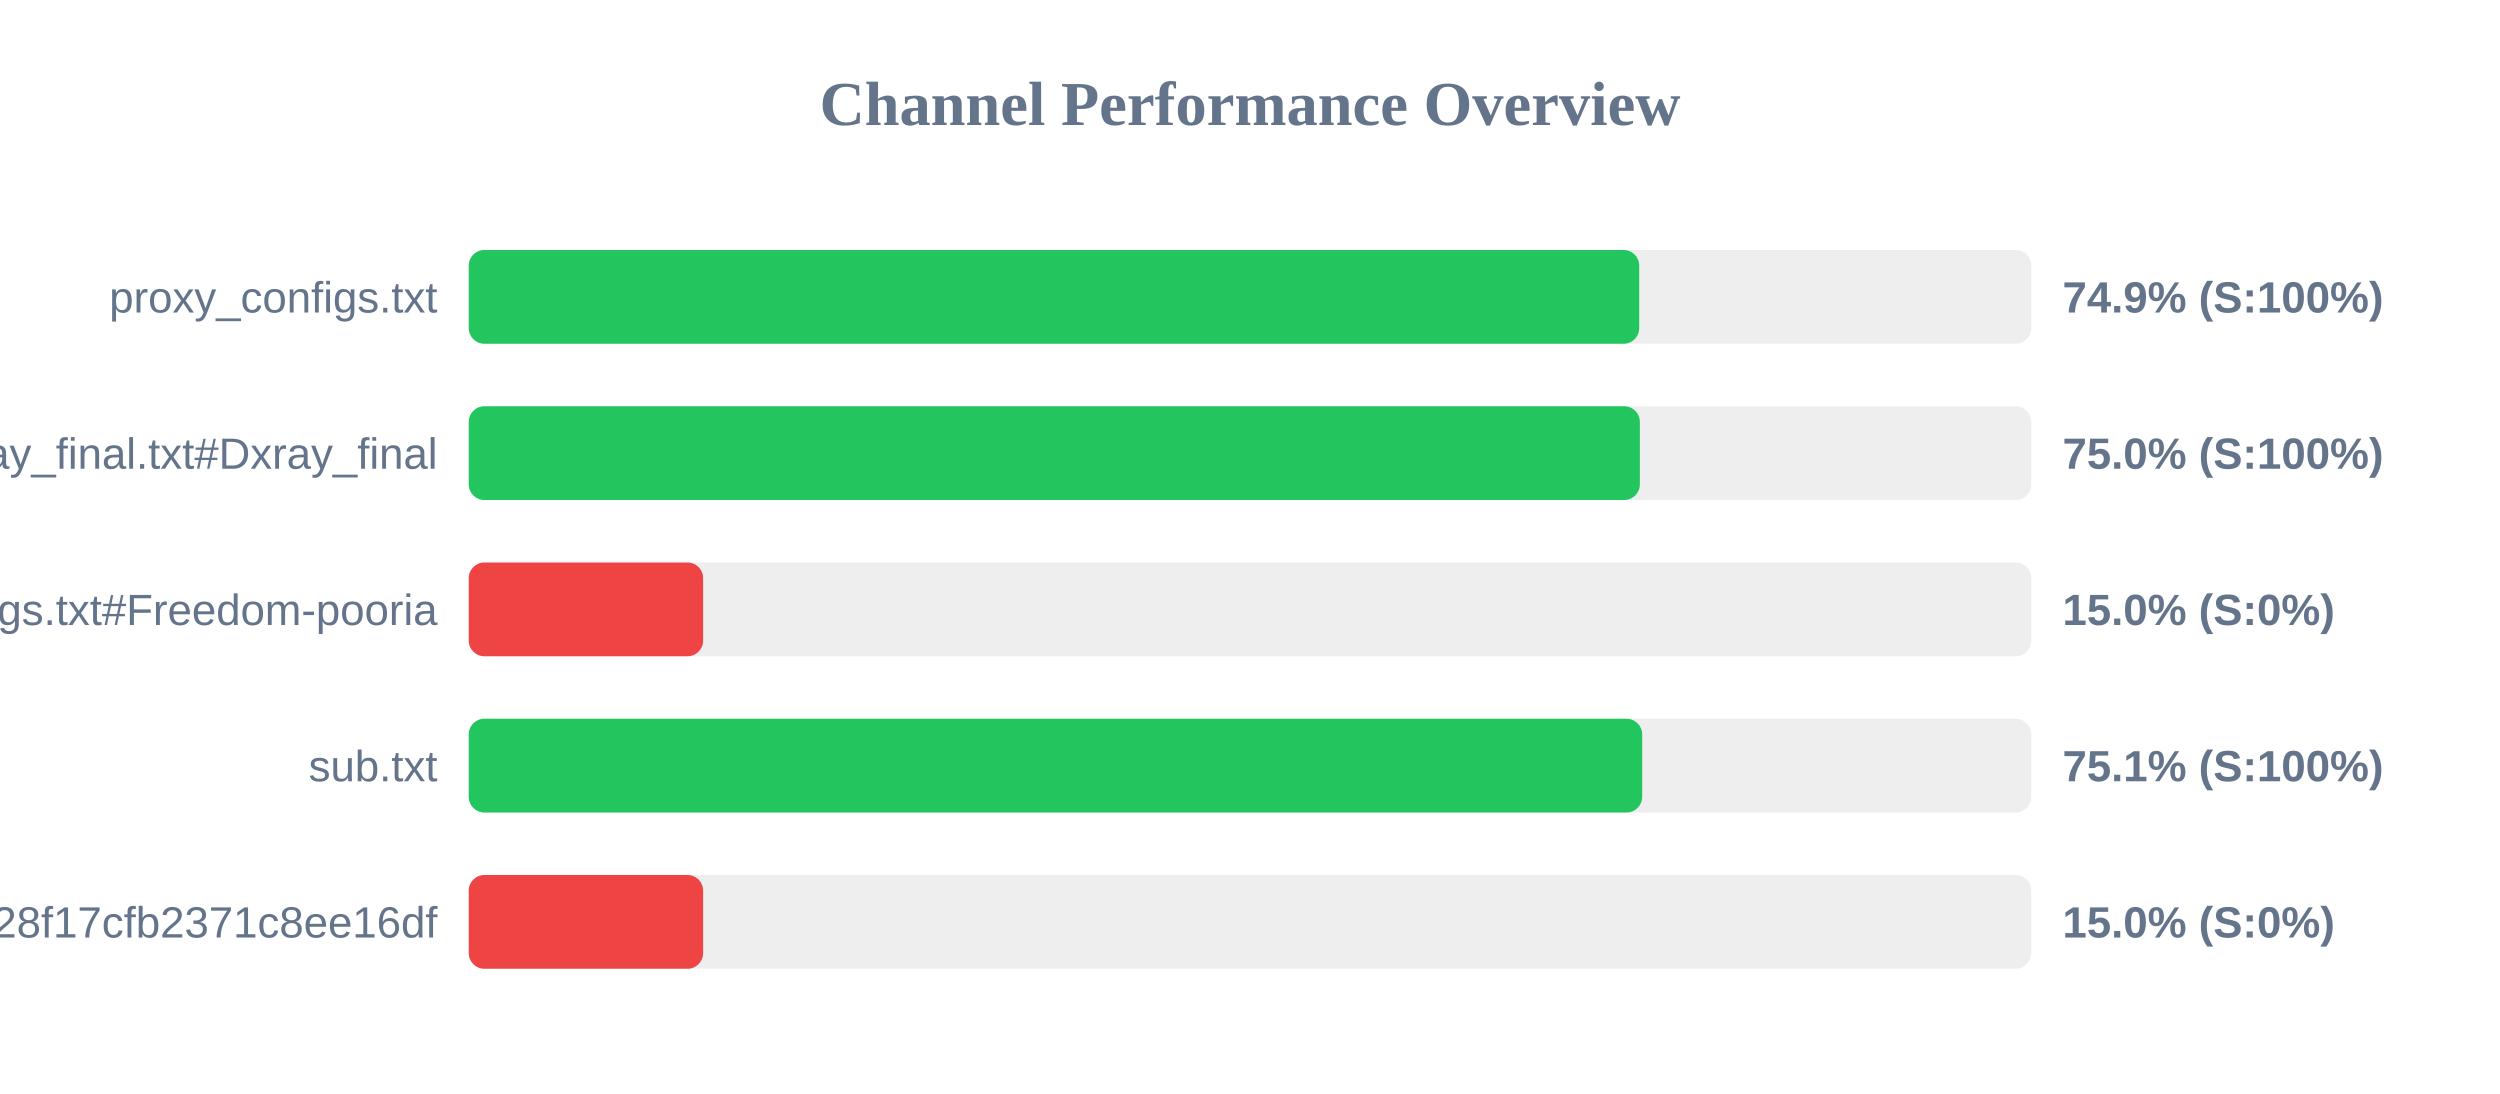
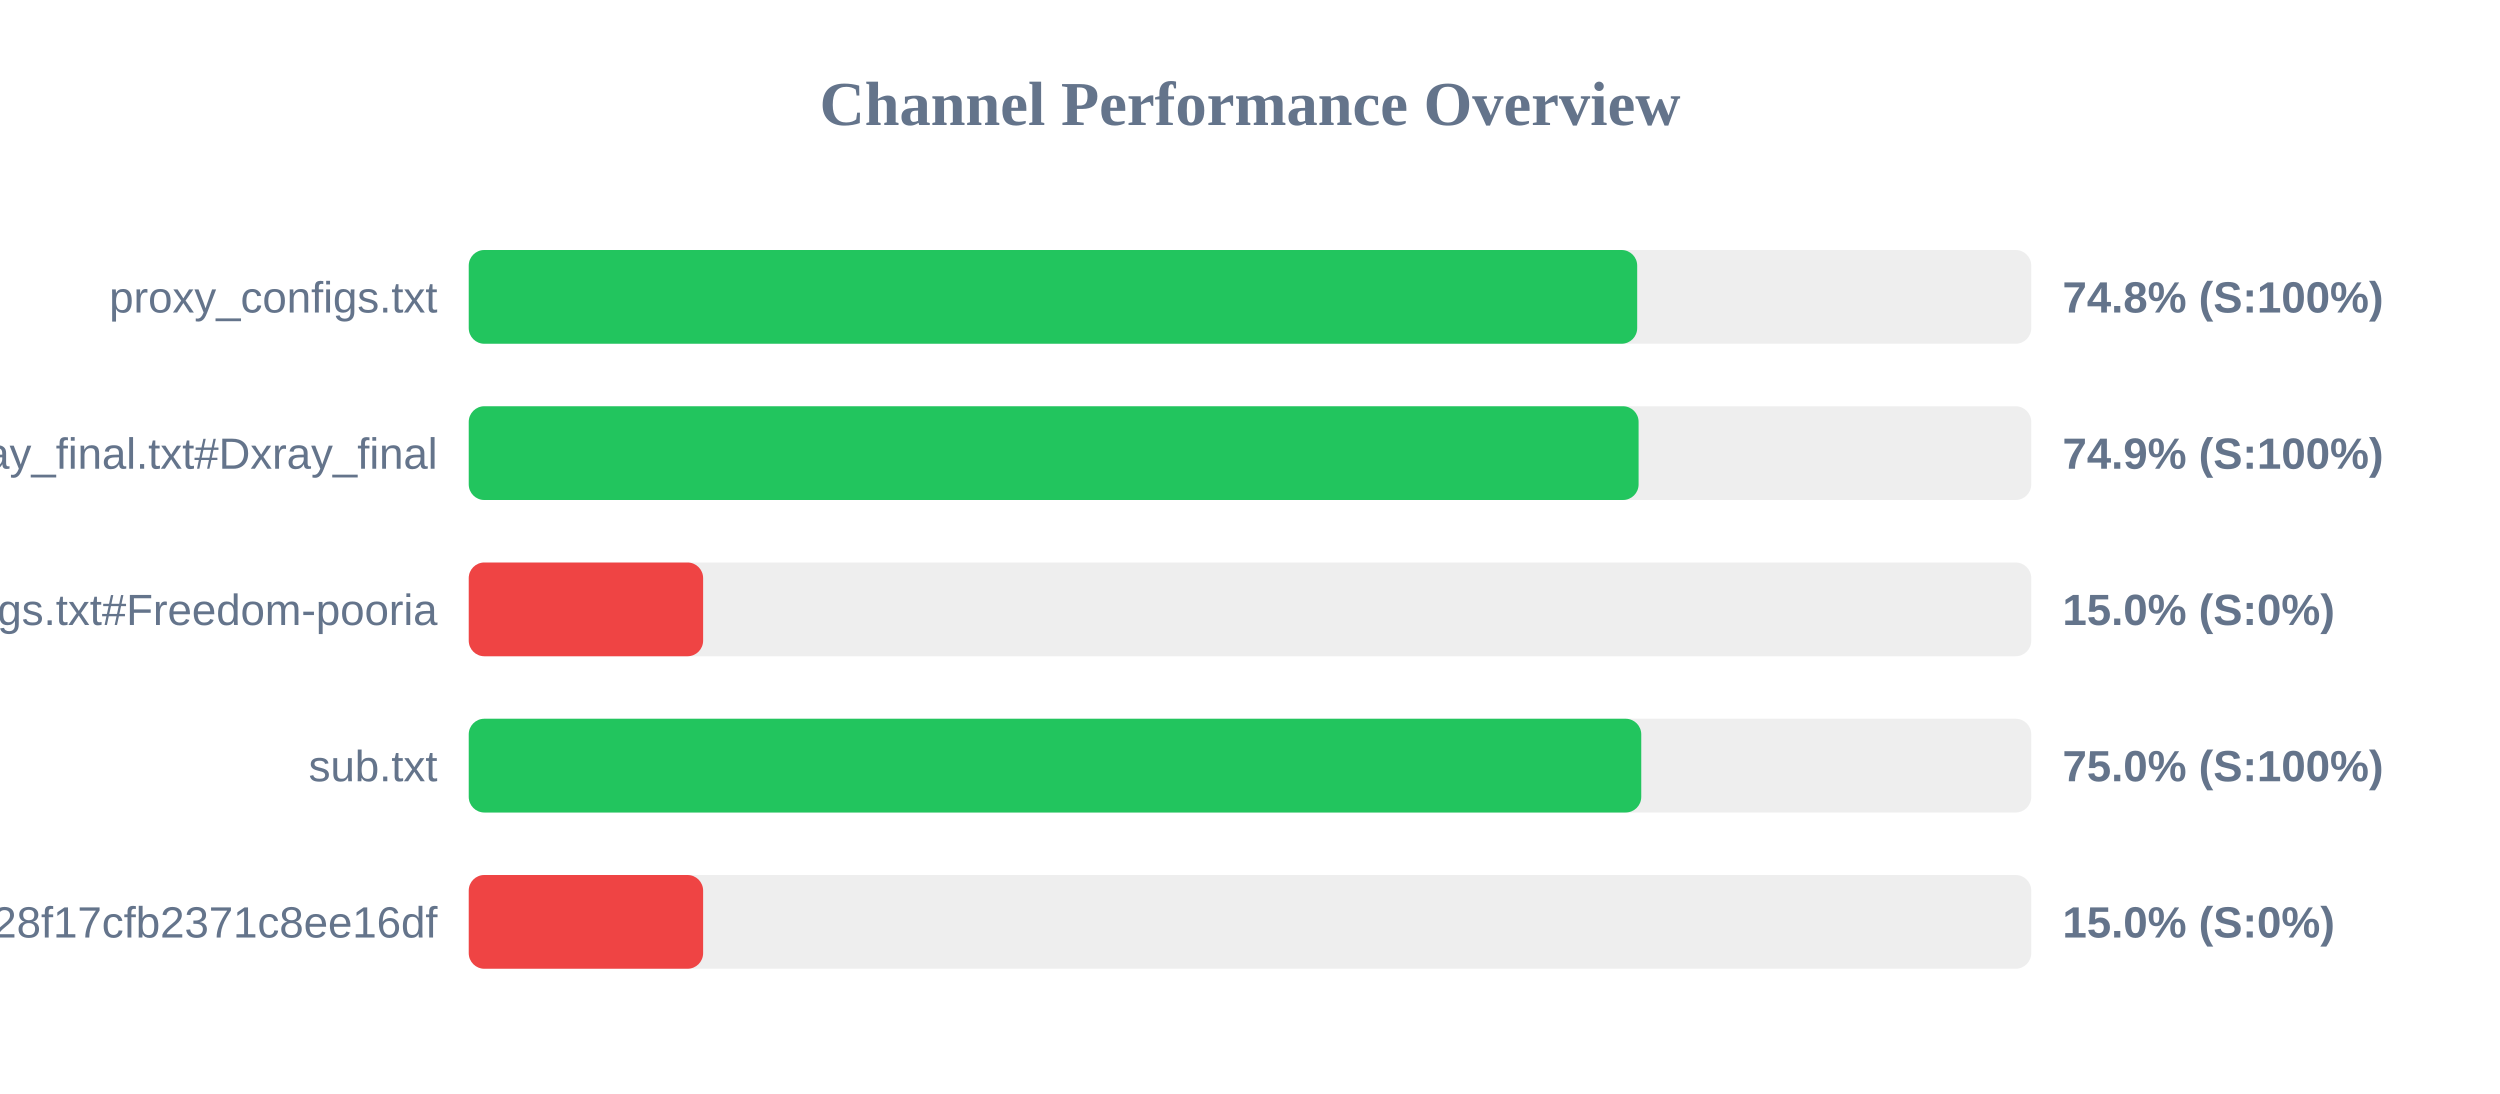
<svg xmlns="http://www.w3.org/2000/svg" width="800" height="350" version="1.1">
  <style>
        .row { font: 14px Arial; fill: #64748b; }
        .score { font: bold 14px Arial; fill: #64748b; }
    </style>
  <text x="400" y="40" text-anchor="middle" font-size="20px" font-weight="bold" fill="#64748b">Channel Performance Overview</text>
  <rect x="150" y="80" width="500" height="30" fill="#eee" rx="5" />
-   <rect x="150" y="80" width="374.55" height="30" fill="#22c55e" rx="5" />
+   <rect x="150" y="80" width="373.9" height="30" fill="#22c55e" rx="5" />
  <text x="140" y="100" text-anchor="end" class="row">proxy_configs.txt</text>
-   <text x="660" y="100" text-anchor="start" class="score">74.9% (S:100%)</text>
+   <text x="660" y="100" text-anchor="start" class="score">74.8% (S:100%)</text>
  <rect x="150" y="130" width="500" height="30" fill="#eee" rx="5" />
-   <rect x="150" y="130" width="374.75" height="30" fill="#22c55e" rx="5" />
+   <rect x="150" y="130" width="374.35" height="30" fill="#22c55e" rx="5" />
  <text x="140" y="150" text-anchor="end" class="row">xray_final.txt#Dxray_final</text>
-   <text x="660" y="150" text-anchor="start" class="score">75.0% (S:100%)</text>
+   <text x="660" y="150" text-anchor="start" class="score">74.9% (S:100%)</text>
  <rect x="150" y="180" width="500" height="30" fill="#eee" rx="5" />
  <rect x="150" y="180" width="75.0" height="30" fill="#ef4444" rx="5" />
  <text x="140" y="200" text-anchor="end" class="row">v2ray_configs.txt#Freedom-pooria</text>
  <text x="660" y="200" text-anchor="start" class="score">15.0% (S:0%)</text>
  <rect x="150" y="230" width="500" height="30" fill="#eee" rx="5" />
-   <rect x="150" y="230" width="375.5" height="30" fill="#22c55e" rx="5" />
+   <rect x="150" y="230" width="375.2" height="30" fill="#22c55e" rx="5" />
  <text x="140" y="250" text-anchor="end" class="row">sub.txt</text>
-   <text x="660" y="250" text-anchor="start" class="score">75.1% (S:100%)</text>
+   <text x="660" y="250" text-anchor="start" class="score">75.0% (S:100%)</text>
  <rect x="150" y="280" width="500" height="30" fill="#eee" rx="5" />
  <rect x="150" y="280" width="75.0" height="30" fill="#ef4444" rx="5" />
  <text x="140" y="300" text-anchor="end" class="row">?token=fedfed7b41b828f17cfb2371c8ee16df</text>
  <text x="660" y="300" text-anchor="start" class="score">15.0% (S:0%)</text>
</svg>
